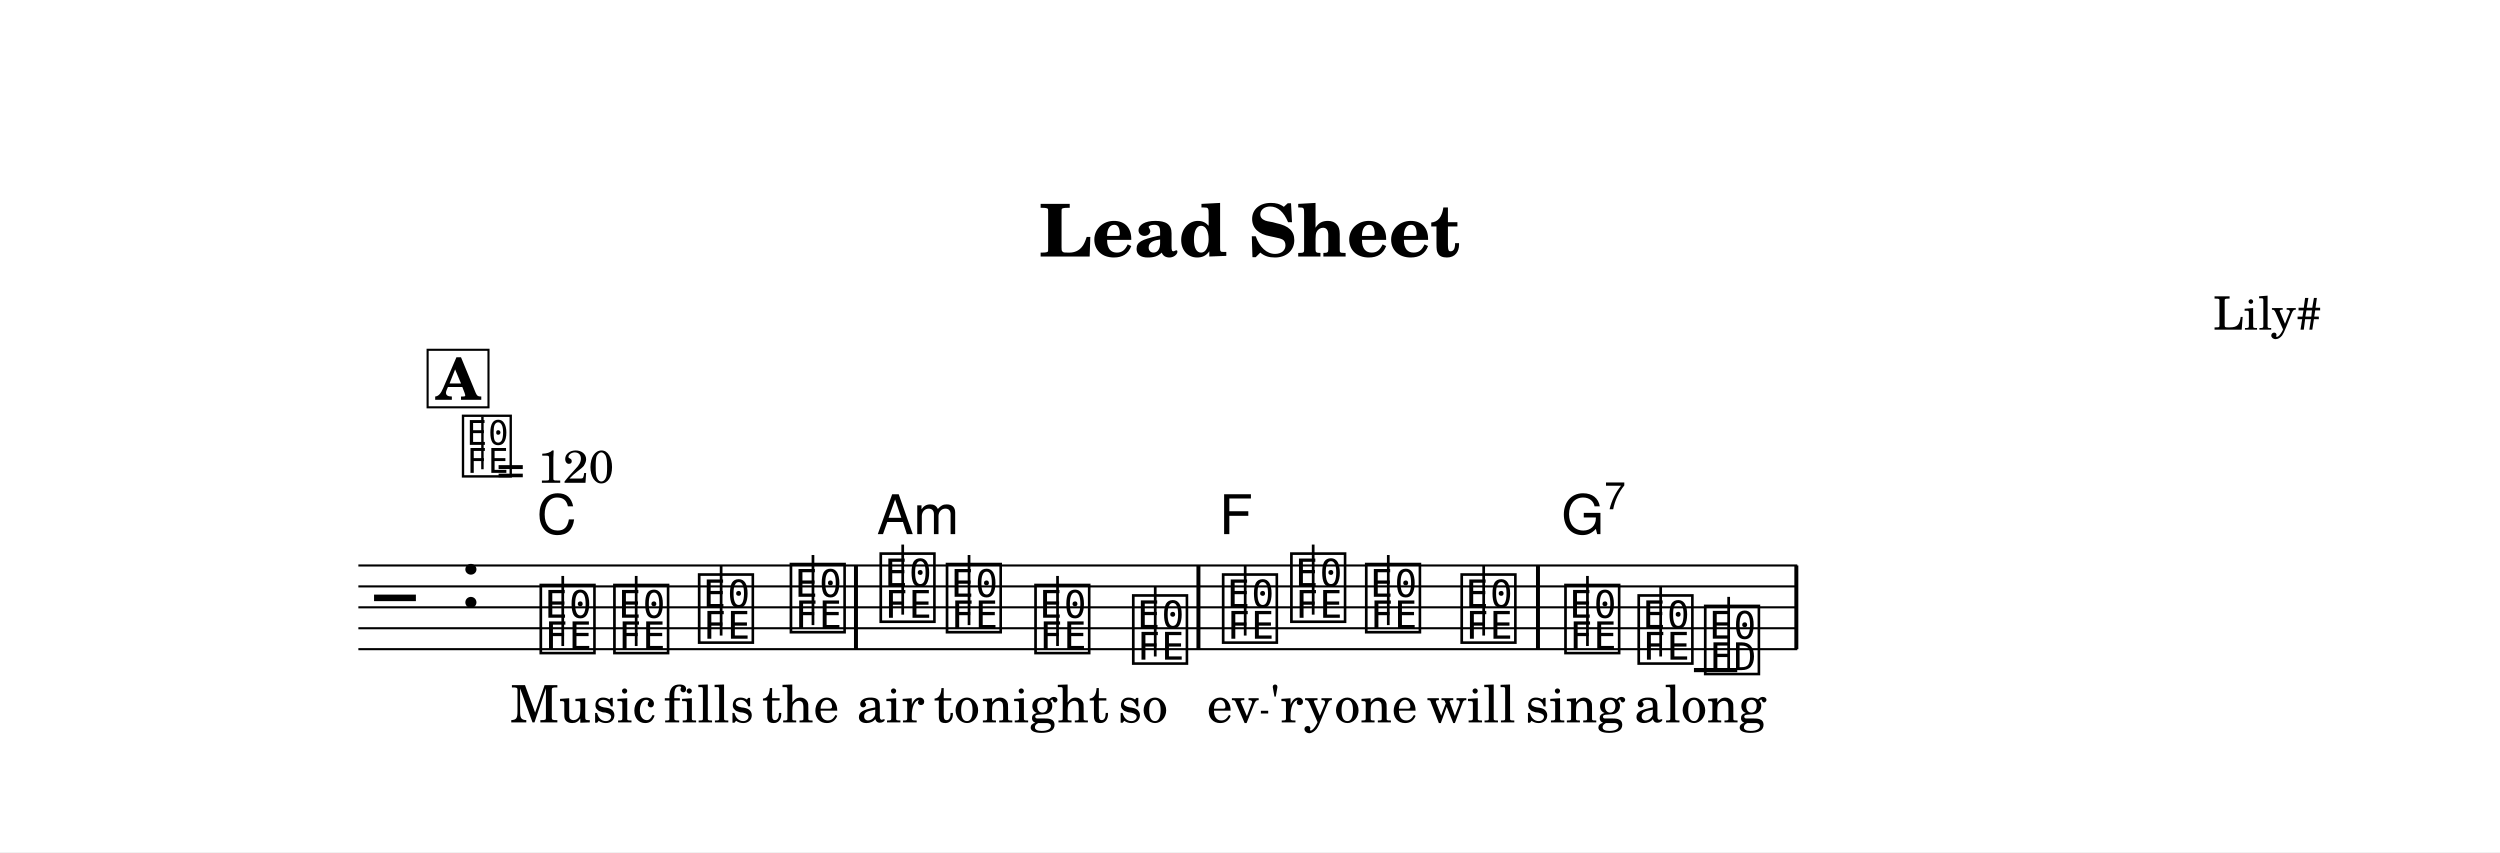
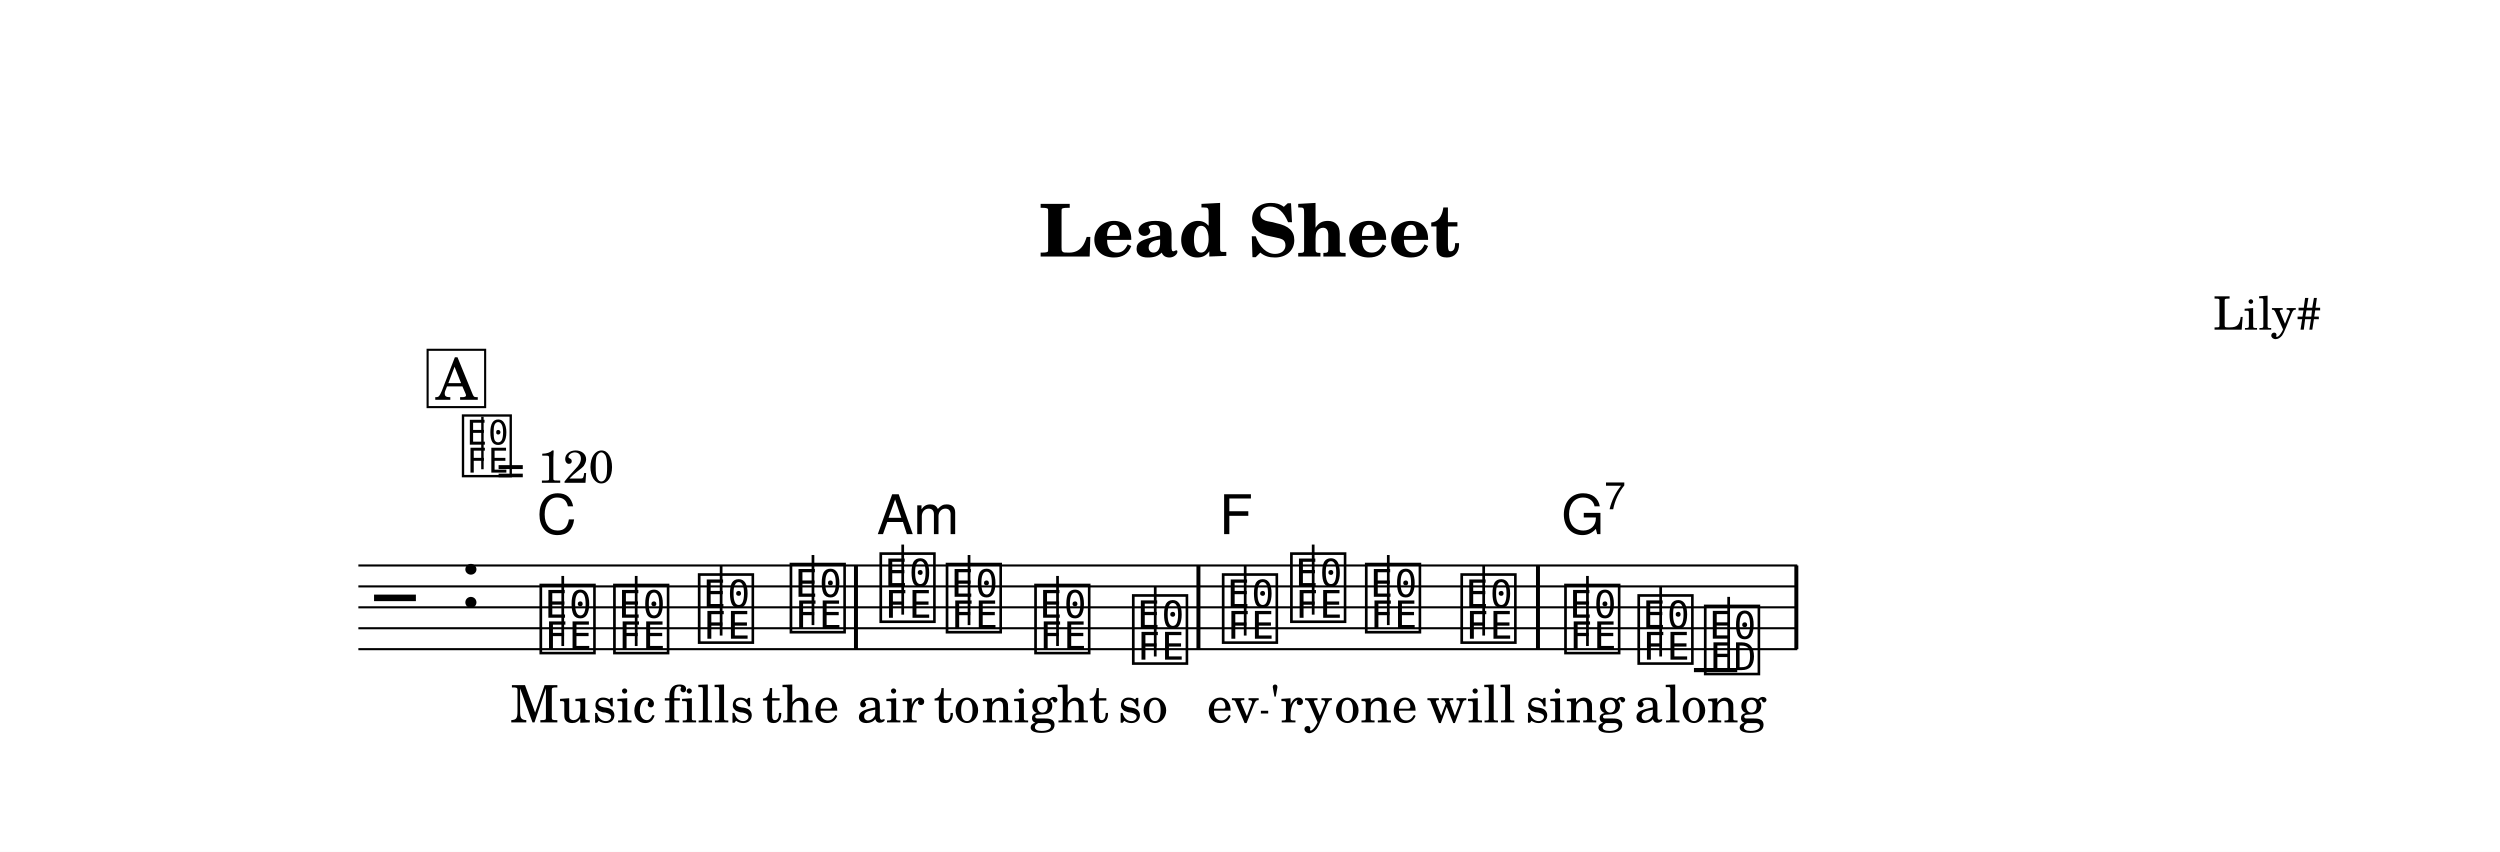
- <svg xmlns="http://www.w3.org/2000/svg" width="1195.0" height="407.3" viewBox="0 0 119.50 40.73" font-family="TeX Gyre Schola, serif">
+ <svg xmlns="http://www.w3.org/2000/svg" width="1195.0" height="407.2" viewBox="0 0 119.50 40.72" font-family="TeX Gyre Schola, serif">
  <style>
  @font-face { font-family: 'Emmentaler'; src: local('Emmentaler'); }
  .music { font-family: 'Emmentaler', serif; }
</style>
-   <rect x="0" y="0" width="119.50" height="40.73" fill="#FFFFFF" />
+   <rect x="0" y="0" width="119.50" height="40.72" fill="#FFFFFF" />
  <text x="59.75" y="12.26" font-size="3.49" font-weight="bold" text-anchor="middle" data-pos="407">Lead Sheet</text>
  <text x="110.97" y="15.76" font-size="2.20" text-anchor="end" data-pos="429">Lily#</text>
  <g transform="translate(8.54,0.00) scale(1,1)">
    <line x1="8.59" y1="27.03" x2="77.37" y2="27.03" stroke="#000000" stroke-width="0.100" />
    <line x1="8.59" y1="28.03" x2="77.37" y2="28.03" stroke="#000000" stroke-width="0.100" />
    <line x1="8.59" y1="29.03" x2="77.37" y2="29.03" stroke="#000000" stroke-width="0.100" />
    <line x1="8.59" y1="30.03" x2="77.37" y2="30.03" stroke="#000000" stroke-width="0.100" />
    <line x1="8.59" y1="31.03" x2="77.37" y2="31.03" stroke="#000000" stroke-width="0.100" />
    <text class="music" x="9.34" y="30.03" font-size="4.00" data-pos="489"></text>
    <text class="music" x="13.42" y="29.03" font-size="4.00" data-pos="453"></text>
    <line x1="72.43" y1="32.03" x2="74.50" y2="32.03" stroke="#000000" stroke-width="0.200" />
    <text class="music" x="17.12" y="31.03" font-size="4.00" data-pos="526"></text>
    <line x1="18.36" y1="30.88" x2="18.36" y2="27.53" stroke="#000000" stroke-width="0.130" />
    <text class="music" x="20.64" y="31.03" font-size="4.00" data-pos="538"></text>
    <line x1="21.87" y1="30.88" x2="21.87" y2="27.53" stroke="#000000" stroke-width="0.130" />
    <text class="music" x="24.69" y="30.53" font-size="4.00" data-pos="540"></text>
    <line x1="25.93" y1="30.38" x2="25.93" y2="27.03" stroke="#000000" stroke-width="0.130" />
    <text class="music" x="29.08" y="30.03" font-size="4.00" data-pos="542"></text>
    <line x1="30.32" y1="29.88" x2="30.32" y2="26.53" stroke="#000000" stroke-width="0.130" />
    <text class="music" x="33.37" y="29.53" font-size="4.00" data-pos="546"></text>
    <line x1="34.61" y1="29.38" x2="34.61" y2="26.03" stroke="#000000" stroke-width="0.130" />
    <text class="music" x="36.54" y="30.03" font-size="4.00" data-pos="559"></text>
    <line x1="37.78" y1="29.88" x2="37.78" y2="26.53" stroke="#000000" stroke-width="0.130" />
    <text class="music" x="40.77" y="31.03" font-size="4.00" data-pos="561"></text>
    <line x1="42.01" y1="30.88" x2="42.01" y2="27.53" stroke="#000000" stroke-width="0.130" />
    <text class="music" x="45.44" y="31.53" font-size="4.00" data-pos="563"></text>
    <line x1="46.68" y1="31.38" x2="46.68" y2="28.03" stroke="#000000" stroke-width="0.130" />
    <text class="music" x="49.74" y="30.53" font-size="4.00" data-pos="571"></text>
    <line x1="50.98" y1="30.38" x2="50.98" y2="27.03" stroke="#000000" stroke-width="0.130" />
    <text class="music" x="53.00" y="29.53" font-size="4.00" data-pos="583"></text>
    <line x1="54.23" y1="29.38" x2="54.23" y2="26.03" stroke="#000000" stroke-width="0.130" />
    <text class="music" x="56.58" y="30.03" font-size="4.00" data-pos="585"></text>
    <line x1="57.82" y1="29.88" x2="57.82" y2="26.53" stroke="#000000" stroke-width="0.130" />
    <text class="music" x="61.14" y="30.53" font-size="4.00" data-pos="587"></text>
    <line x1="62.38" y1="30.38" x2="62.38" y2="27.03" stroke="#000000" stroke-width="0.130" />
    <text class="music" x="66.10" y="31.03" font-size="4.00" data-pos="591"></text>
    <line x1="67.34" y1="30.88" x2="67.34" y2="27.53" stroke="#000000" stroke-width="0.130" />
    <text class="music" x="69.60" y="31.53" font-size="4.00" data-pos="604"></text>
    <line x1="70.84" y1="31.38" x2="70.84" y2="28.03" stroke="#000000" stroke-width="0.130" />
    <text class="music" x="72.78" y="32.03" font-size="4.00" data-pos="606"></text>
    <line x1="74.09" y1="32.03" x2="74.09" y2="28.53" stroke="#000000" stroke-width="0.130" />
    <rect x="32.28" y="27.03" width="0.19" height="4.00" data-pos="544" />
    <rect x="48.65" y="27.03" width="0.19" height="4.00" data-pos="565" />
    <rect x="64.88" y="27.03" width="0.19" height="4.00" data-pos="589" />
    <rect x="77.23" y="27.03" width="0.19" height="4.00" data-pos="609" />
    <text x="17.77" y="34.53" font-size="2.47" text-anchor="middle" data-pos="645">Mu</text>
    <text x="21.29" y="34.53" font-size="2.47" text-anchor="middle" data-pos="649">sic</text>
    <text x="25.34" y="34.53" font-size="2.47" text-anchor="middle" data-pos="653">fills</text>
    <text x="29.73" y="34.53" font-size="2.47" text-anchor="middle" data-pos="659">the</text>
    <text x="34.03" y="34.53" font-size="2.47" text-anchor="middle" data-pos="665">air</text>
    <text x="37.19" y="34.53" font-size="2.47" text-anchor="middle" data-pos="669">to</text>
    <text x="41.42" y="34.53" font-size="2.47" text-anchor="middle" data-pos="673">night</text>
    <text x="46.09" y="34.53" font-size="2.47" text-anchor="middle" data-pos="679">so</text>
    <text x="50.40" y="34.53" font-size="2.47" text-anchor="middle" data-pos="684">ev</text>
    <text x="53.65" y="34.53" font-size="2.47" text-anchor="middle" data-pos="688">'ry</text>
    <text x="57.23" y="34.53" font-size="2.47" text-anchor="middle" data-pos="693">one</text>
    <text x="61.79" y="34.53" font-size="2.47" text-anchor="middle" data-pos="697">will</text>
    <text x="66.75" y="34.53" font-size="2.47" text-anchor="middle" data-pos="704">sing</text>
    <text x="70.26" y="34.53" font-size="2.47" text-anchor="middle" data-pos="709">a</text>
    <text x="73.46" y="34.53" font-size="2.47" text-anchor="middle" data-pos="712">long</text>
    <text x="17.12" y="25.53" font-size="2.62" font-family="TeX Gyre Heros, sans-serif" data-pos="528">C</text>
    <text x="33.37" y="25.53" font-size="2.62" font-family="TeX Gyre Heros, sans-serif" data-pos="548">Am</text>
    <text x="49.74" y="25.53" font-size="2.62" font-family="TeX Gyre Heros, sans-serif" data-pos="573">F</text>
    <text x="66.10" y="25.53" font-size="2.62" font-family="TeX Gyre Heros, sans-serif" data-pos="593">G</text>
    <text x="68.15" y="24.34" font-size="1.85" font-family="TeX Gyre Heros, sans-serif" data-pos="593">7</text>
-     <text class="music" x="13.42" y="22.60" font-size="3.56" data-pos="444"></text>
+     <text class="music" x="13.42" y="22.59" font-size="3.56" data-pos="444"></text>
    <line x1="14.52" y1="22.43" x2="14.52" y2="19.92" stroke="#000000" stroke-width="0.116" data-pos="444" />
    <text x="15.20" y="23.08" font-size="2.20" data-pos="444">= 120</text>
-     <rect x="11.90" y="16.72" width="2.91" height="2.75" fill="#FFFFFF" stroke="#000000" stroke-width="0.100" data-pos="499" />
-     <text x="13.36" y="19.11" font-size="2.77" font-weight="bold" text-anchor="middle" data-pos="499">A</text>
+     <rect x="11.90" y="16.72" width="2.75" height="2.74" fill="#FFFFFF" stroke="#000000" stroke-width="0.100" data-pos="499" />
+     <text x="13.28" y="19.11" font-size="2.77" text-anchor="middle" data-pos="499">A</text>
    <line x1="51.73" y1="34.04" x2="52.08" y2="34.04" stroke="#000000" stroke-width="0.130" />
  </g>
</svg>
